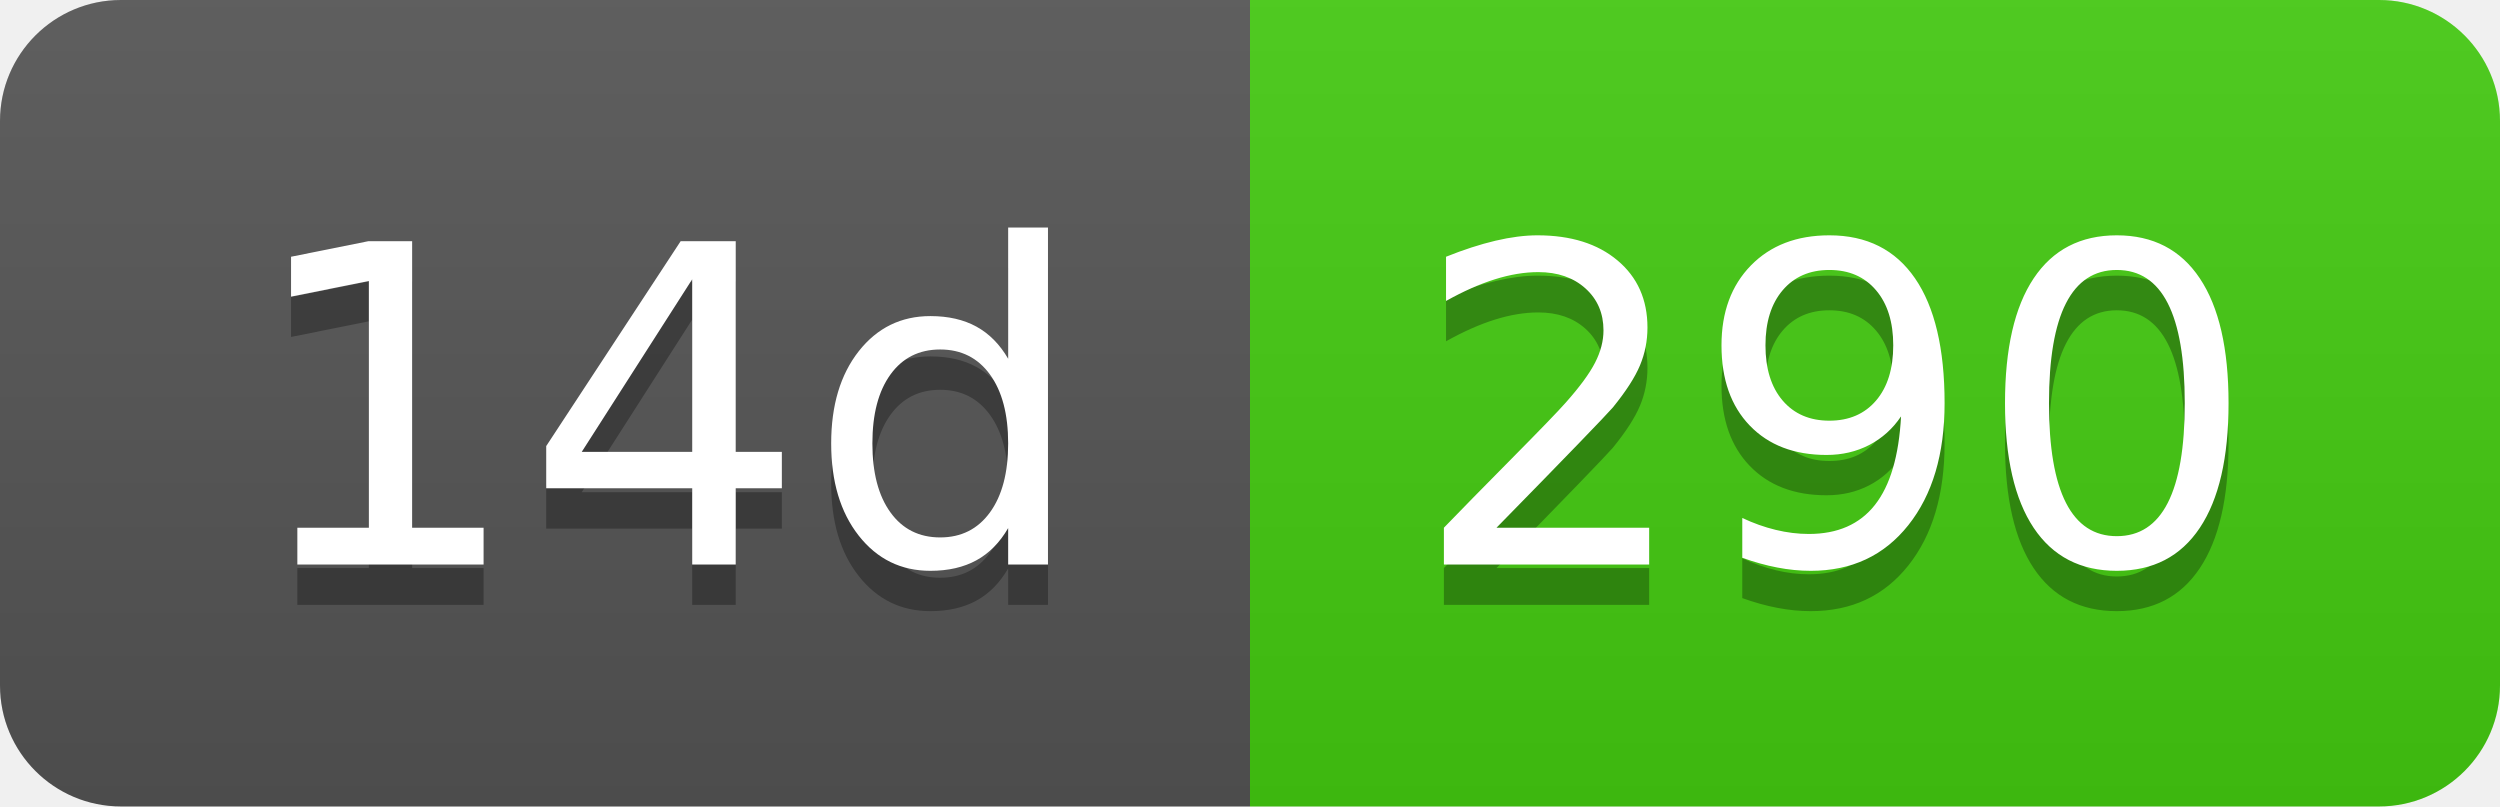
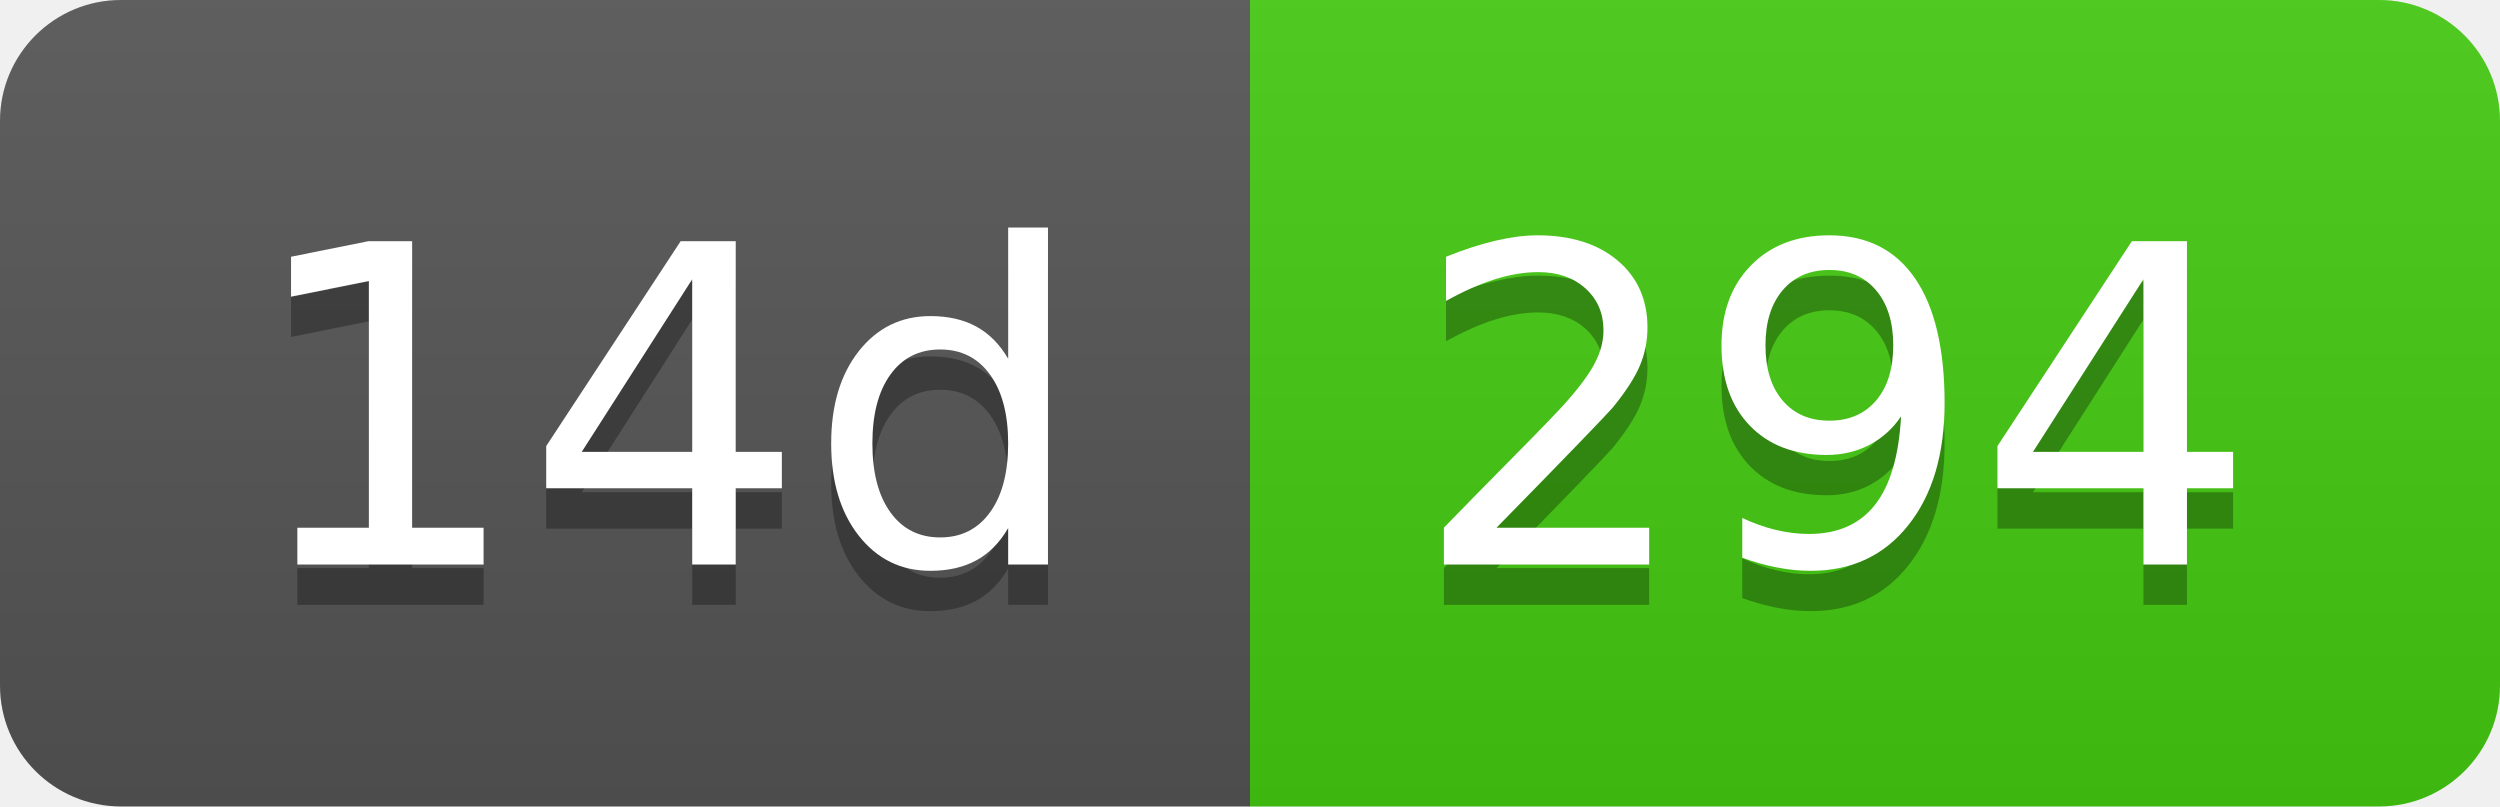
- <svg xmlns="http://www.w3.org/2000/svg" width="62" height="20" role="img" aria-label="14d: 290">
+ <svg xmlns="http://www.w3.org/2000/svg" width="62" height="20" role="img" aria-label="14d: 294">
  <linearGradient id="s" x2="0" y2="100%">
    <stop offset="0" stop-color="#bbb" stop-opacity=".1" />
    <stop offset="1" stop-opacity=".1" />
  </linearGradient>
  <clipPath id="r">
    <rect width="62" height="20" rx="3" fill="#fff" />
  </clipPath>
  <g clip-path="url(#r)">
    <rect width="31" height="20" fill="#555" />
    <rect x="31" width="31" height="20" fill="#4c1" />
    <rect width="62" height="20" fill="url(#s)" />
  </g>
  <g fill="#fff" text-anchor="middle" font-family="Verdana,Geneva,DejaVu Sans,sans-serif" text-rendering="geometricPrecision" font-size="110">
    <text aria-hidden="true" x="165" y="150" fill="#010101" fill-opacity=".3" transform="scale(.1)" textLength="210">14d</text>
    <text x="165" y="140" transform="scale(.1)" fill="#fff" textLength="210">14d</text>
-     <text aria-hidden="true" x="455" y="150" fill="#010101" fill-opacity=".3" transform="scale(.1)" textLength="210">290</text>
-     <text x="455" y="140" transform="scale(.1)" fill="#fff" textLength="210">290</text>
+     <text aria-hidden="true" x="455" y="150" fill="#010101" fill-opacity=".3" transform="scale(.1)" textLength="210">294</text>
+     <text x="455" y="140" transform="scale(.1)" fill="#fff" textLength="210">294</text>
  </g>
</svg>
